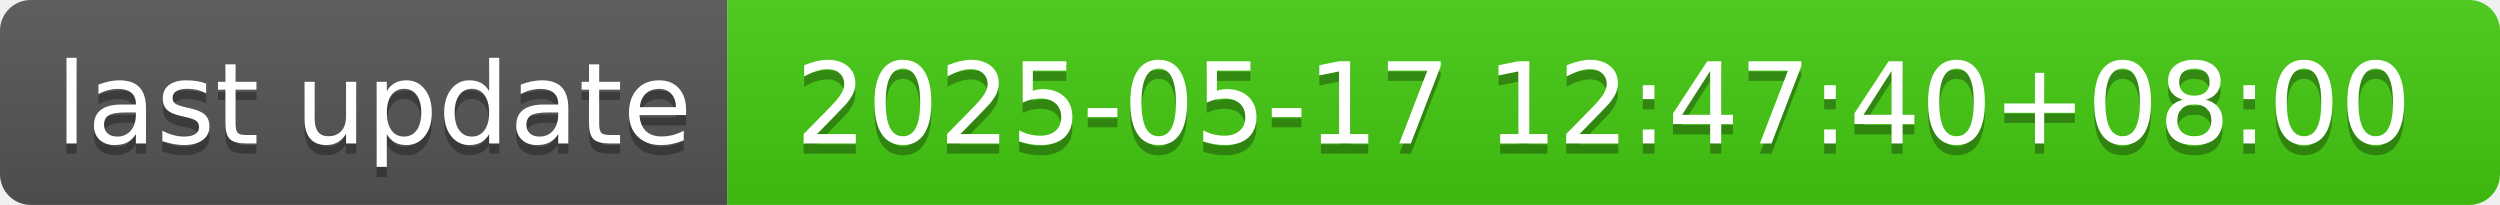
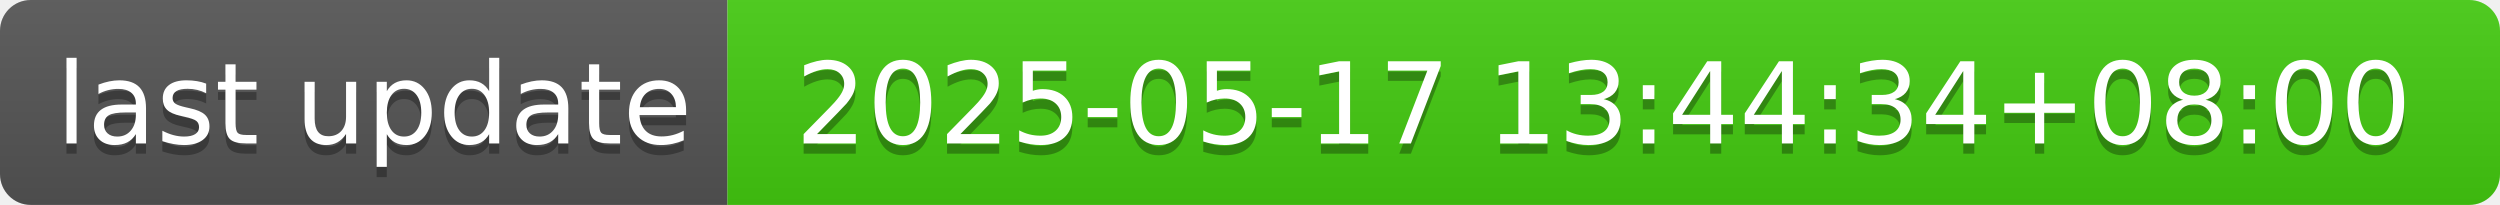
- <svg xmlns="http://www.w3.org/2000/svg" width="244" height="20" role="img" aria-label="last update: 2025-05-17 12:47:40+08:00">
+ <svg xmlns="http://www.w3.org/2000/svg" width="244" height="20" role="img" aria-label="last update: 2025-05-17 13:44:34+08:00">
  <linearGradient id="s" x2="0" y2="100%">
    <stop offset="0" stop-color="#bbb" stop-opacity=".1" />
    <stop offset="1" stop-opacity=".1" />
  </linearGradient>
  <clipPath id="r">
    <rect width="244" height="20" rx="3" fill="#fff" />
  </clipPath>
  <g clip-path="url(#r)">
    <rect width="71" height="20" fill="#555" />
    <rect x="71" width="173" height="20" fill="#4c1" />
    <rect width="244" height="20" fill="url(#s)" />
  </g>
  <g fill="#fff" text-anchor="middle" font-family="Verdana,Geneva,DejaVu Sans,sans-serif" text-rendering="geometricPrecision" font-size="110">
    <text aria-hidden="true" x="365" y="150" fill="#010101" fill-opacity=".3" transform="scale(.1)" textLength="610">last update</text>
    <text x="365" y="140" transform="scale(.1)" fill="#fff" textLength="610">last update</text>
-     <text aria-hidden="true" x="1565" y="150" fill="#010101" fill-opacity=".3" transform="scale(.1)" textLength="1630">2025-05-17 12:47:40+08:00</text>
-     <text x="1565" y="140" transform="scale(.1)" fill="#fff" textLength="1630">2025-05-17 12:47:40+08:00</text>
+     <text aria-hidden="true" x="1565" y="150" fill="#010101" fill-opacity=".3" transform="scale(.1)" textLength="1630">2025-05-17 13:44:34+08:00</text>
+     <text x="1565" y="140" transform="scale(.1)" fill="#fff" textLength="1630">2025-05-17 13:44:34+08:00</text>
  </g>
</svg>
